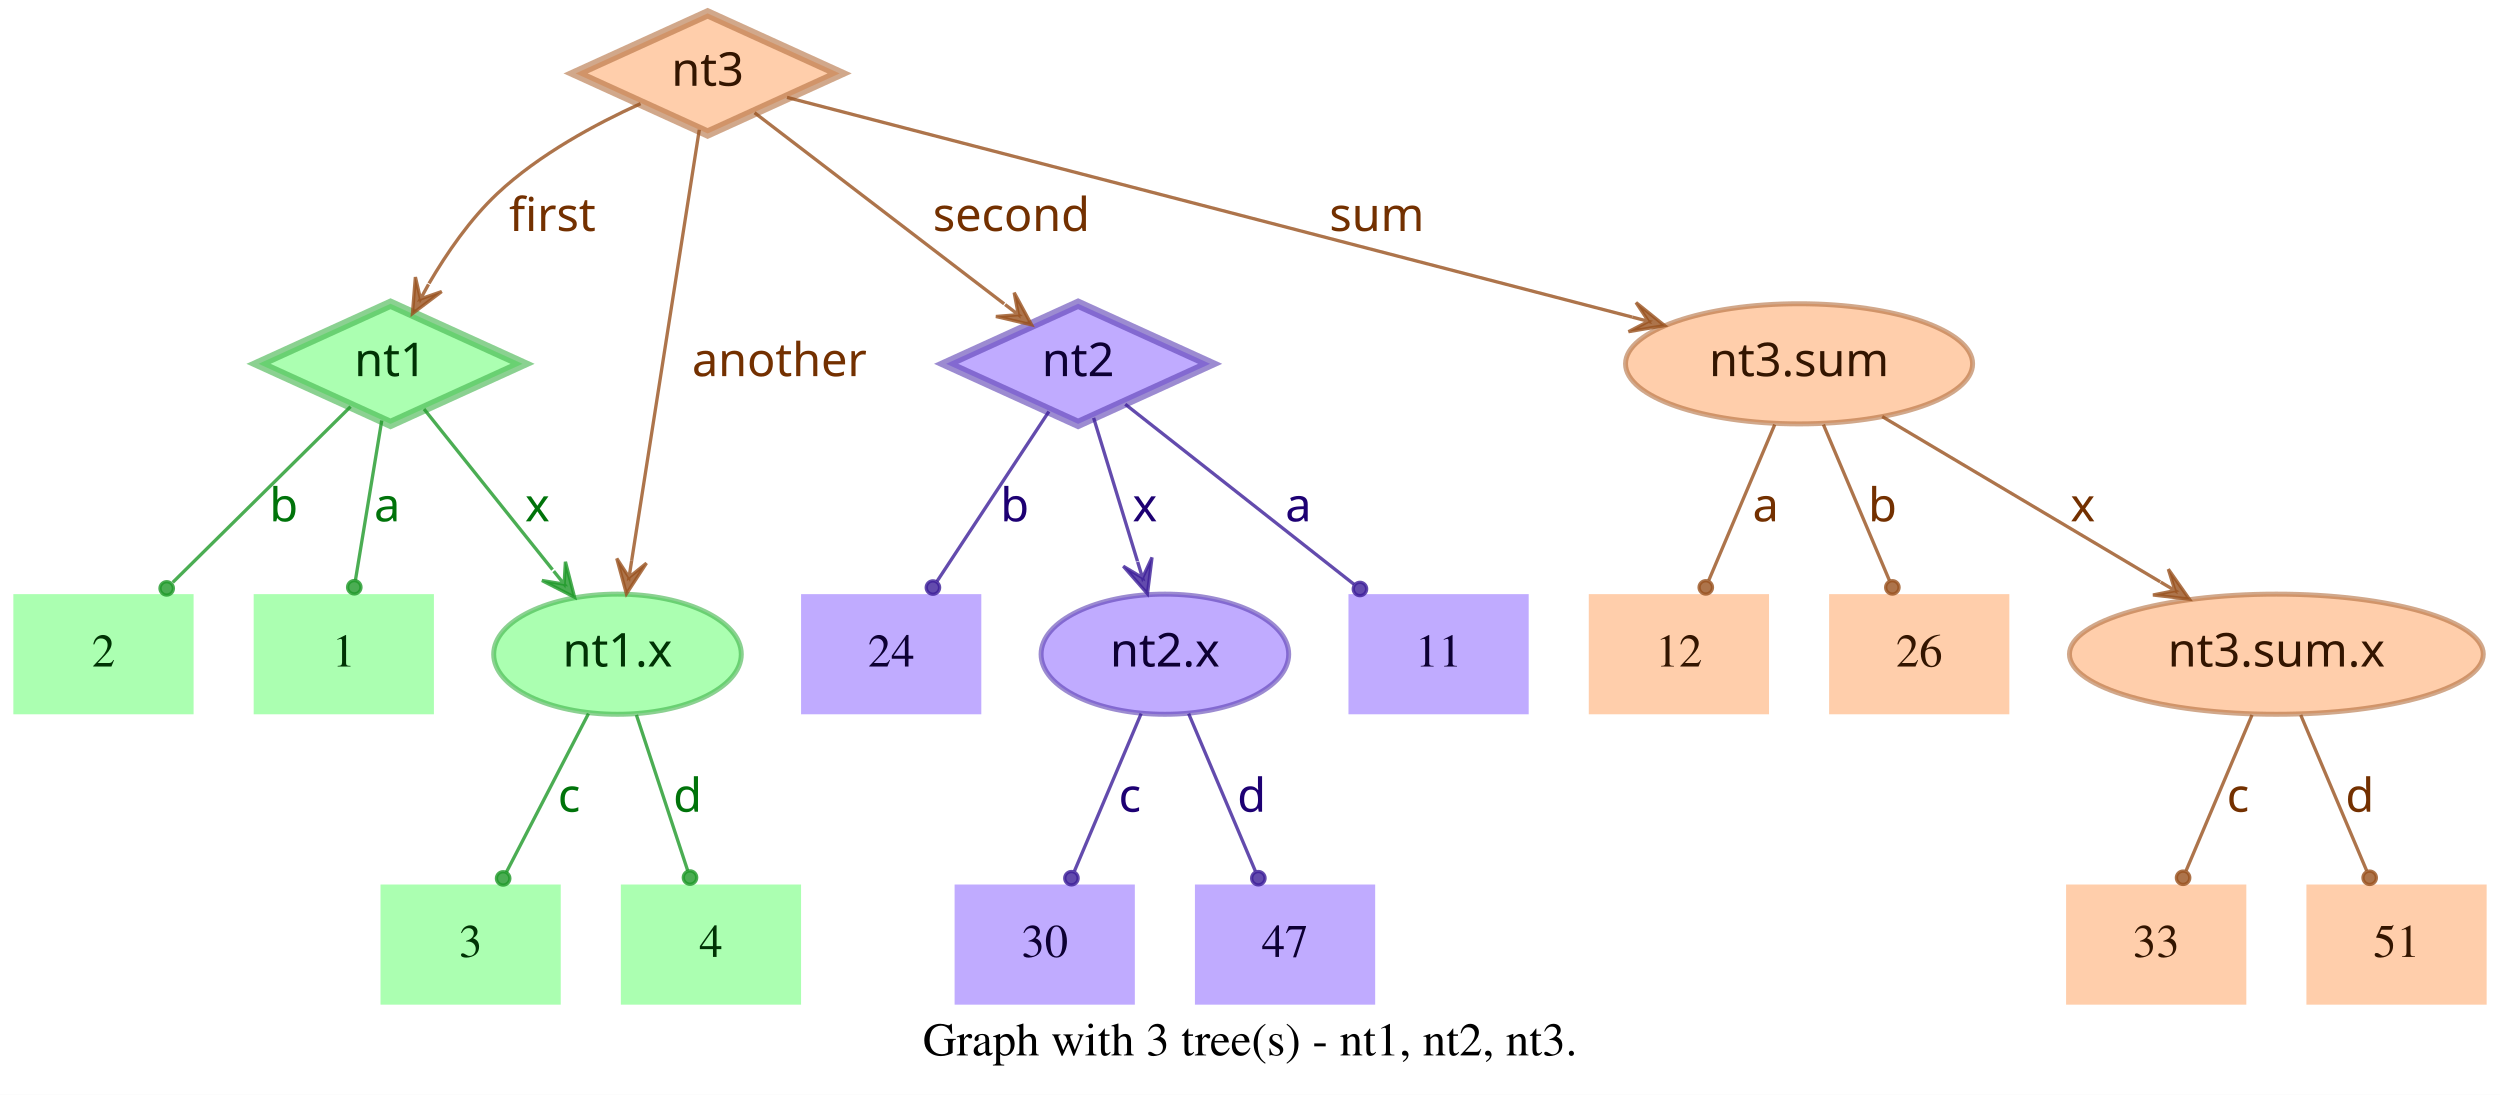
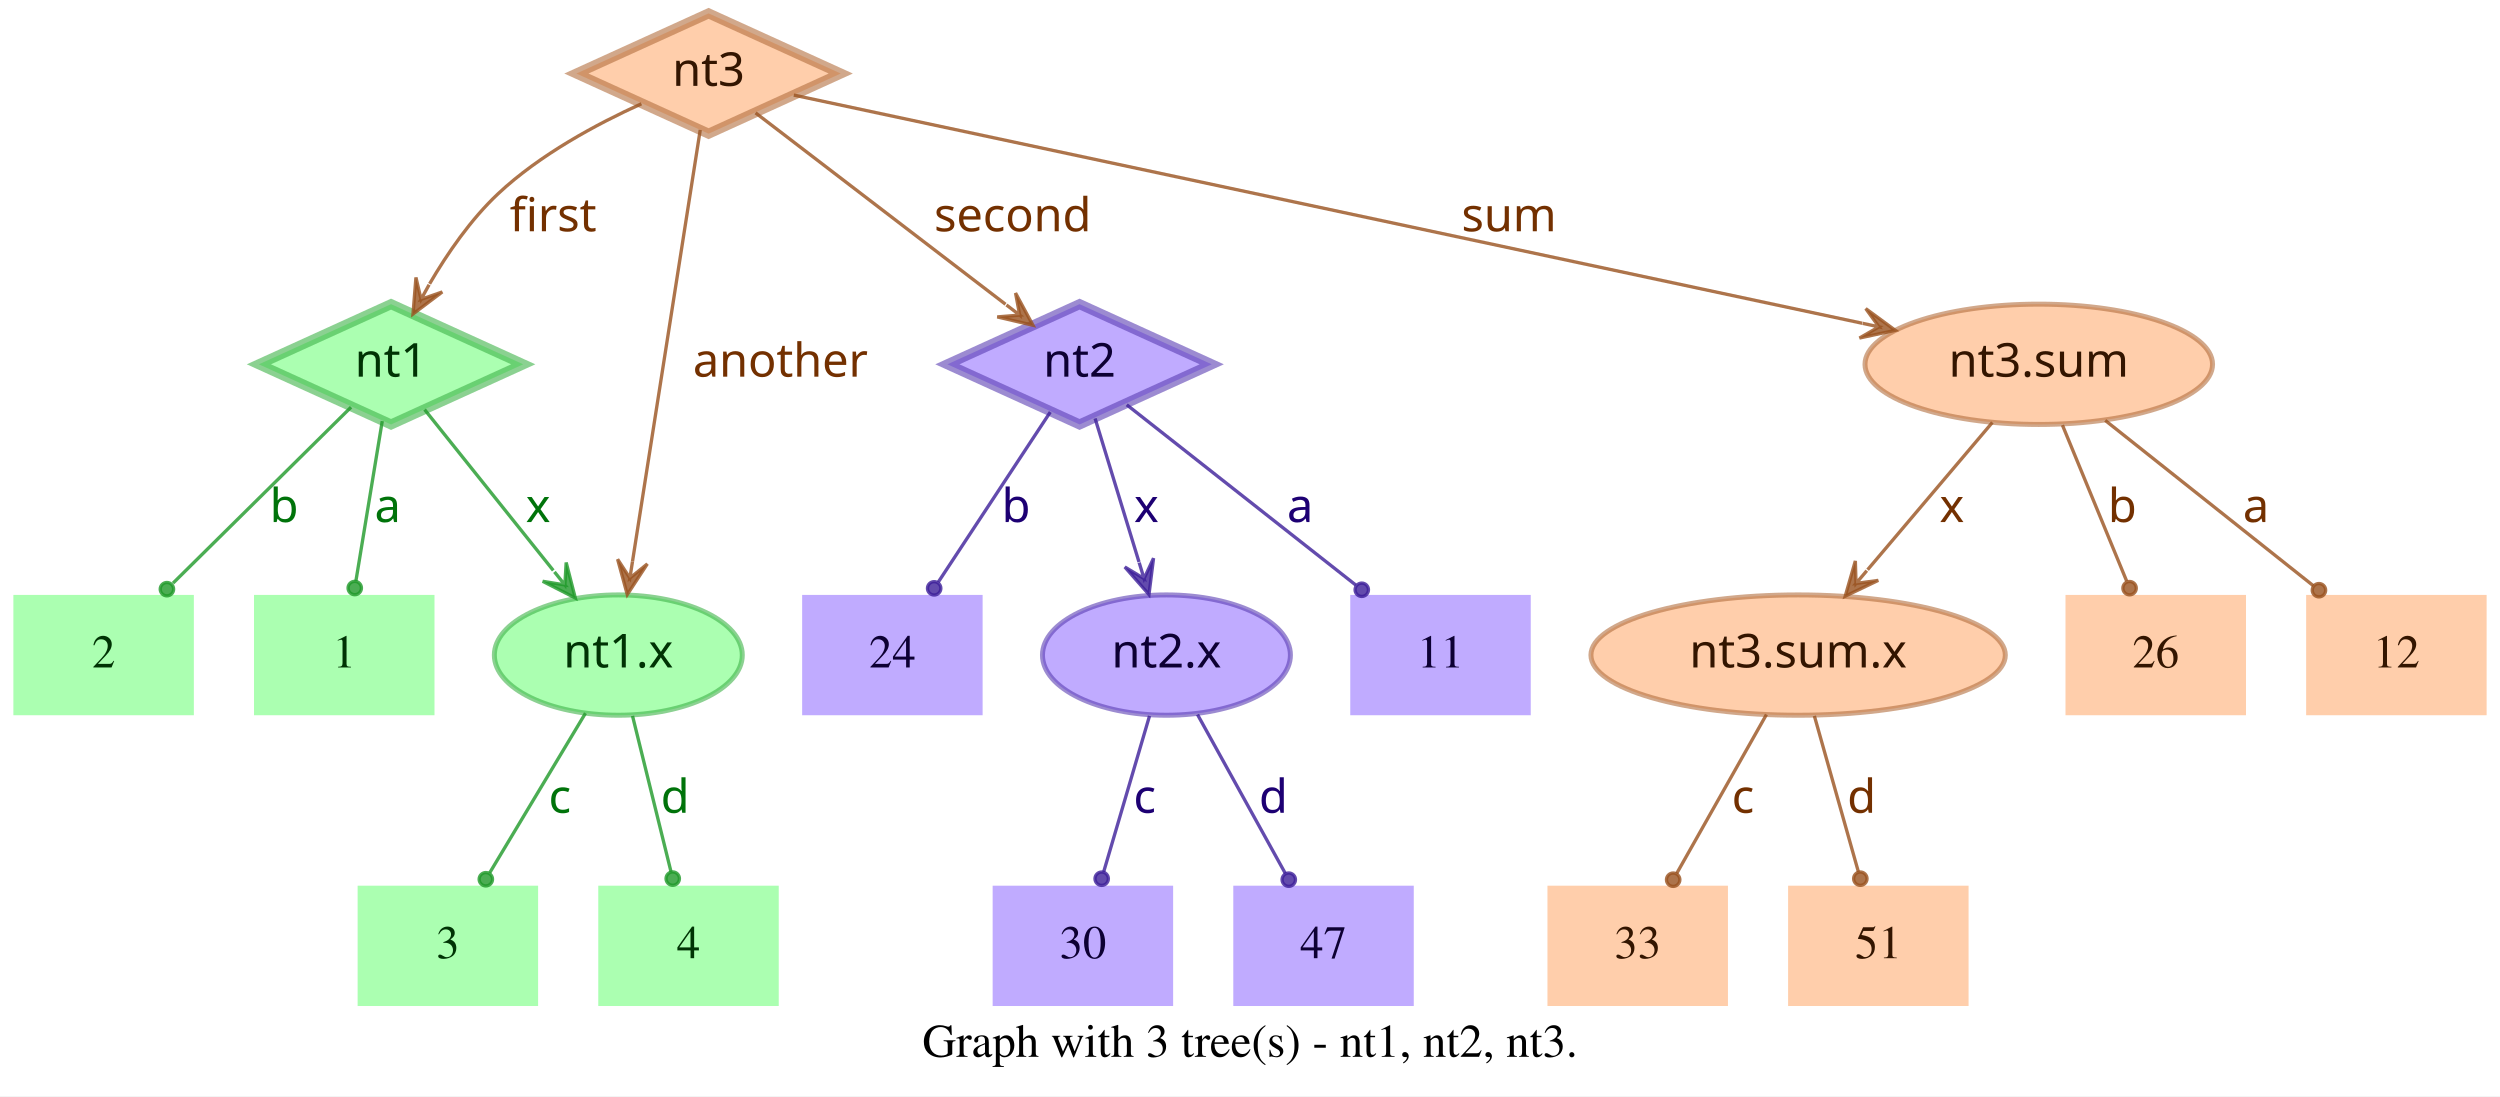
- <svg xmlns="http://www.w3.org/2000/svg" width="749pt" height="328pt" viewBox="0.00 0.00 749.00 328.00">
+ <svg xmlns="http://www.w3.org/2000/svg" width="748pt" height="328pt" viewBox="0.00 0.00 748.00 328.00">
  <g id="graph0" class="graph" transform="scale(1 1) rotate(0) translate(4 324)">
-     <polygon fill="white" stroke="transparent" points="-4,4 -4,-324 745,-324 745,4 -4,4" />
-     <text text-anchor="middle" x="370.5" y="-7.8" font-family="Times,serif" font-size="14.00">Graph with 3 tree(s) - nt1, nt2, nt3.</text>
+     <polygon fill="white" stroke="transparent" points="-4,4 -4,-324 744,-324 744,4 -4,4" />
+     <text text-anchor="middle" x="370" y="-7.8" font-family="Times,serif" font-size="14.00">Graph with 3 tree(s) - nt1, nt2, nt3.</text>
    <g id="node1" class="node">
      <polygon fill="#73ff7e" fill-opacity="0.6" stroke="#3eb248" stroke-width="3" stroke-opacity="0.6" points="113,-233 73.45,-215 113,-197 152.55,-215 113,-233" />
      <text text-anchor="middle" x="113" y="-211.3" font-family="Times-Roman bold" font-size="14.00" fill="#003304">nt1</text>
    </g>
    <g id="node4" class="node">
      <polygon fill="#73ff7e" fill-opacity="0.6" stroke="transparent" stroke-width="1.5" points="126,-146 72,-146 72,-110 126,-110 126,-146" />
      <text text-anchor="middle" x="99" y="-124.3" font-family="Times,serif" font-size="14.00" fill="#003304">1</text>
    </g>
    <g id="edge1" class="edge">
      <path fill="none" stroke="#1f9929" stroke-opacity="0.8" d="M110.37,-198.01C108.14,-184.47 104.92,-164.96 102.48,-150.13" />
      <ellipse fill="#1f9929" fill-opacity="0.8" stroke="#1f9929" stroke-opacity="0.8" cx="102.14" cy="-148.06" rx="2" ry="2" />
      <text text-anchor="middle" x="112" y="-167.8" font-family="Times-Roman bold" font-size="14.00" fill="#00730a">a</text>
    </g>
    <g id="node5" class="node">
      <polygon fill="#73ff7e" fill-opacity="0.6" stroke="transparent" stroke-width="1.5" points="54,-146 0,-146 0,-110 54,-110 54,-146" />
      <text text-anchor="middle" x="27" y="-124.3" font-family="Times,serif" font-size="14.00" fill="#003304">2</text>
    </g>
    <g id="edge2" class="edge">
      <path fill="none" stroke="#1f9929" stroke-opacity="0.8" d="M101.04,-202.18C87.28,-188.58 64.44,-166.01 47.76,-149.52" />
      <ellipse fill="#1f9929" fill-opacity="0.8" stroke="#1f9929" stroke-opacity="0.8" cx="45.94" cy="-147.72" rx="2" ry="2" />
      <text text-anchor="middle" x="81" y="-167.8" font-family="Times-Roman bold" font-size="14.00" fill="#00730a">b</text>
    </g>
    <g id="node6" class="node">
      <ellipse fill="#73ff7e" fill-opacity="0.6" stroke="#3eb248" stroke-width="1.5" stroke-opacity="0.6" cx="181" cy="-128" rx="37.09" ry="18" />
      <text text-anchor="middle" x="181" y="-124.3" font-family="Times-Roman bold" font-size="14.00" fill="#003304">nt1.x</text>
    </g>
    <g id="edge3" class="edge">
      <path fill="none" stroke="#1f9929" stroke-opacity="0.8" d="M123.03,-201.46C133.13,-188.83 148.97,-169.03 161.54,-153.32" />
      <polygon fill="#1f9929" fill-opacity="0.8" stroke="#1f9929" stroke-opacity="0.8" points="168.13,-145.08 165.4,-155.7 165.01,-148.99 161.89,-152.89 161.89,-152.89 161.89,-152.89 165.01,-148.99 158.37,-150.08 168.13,-145.08 168.13,-145.08" />
      <text text-anchor="middle" x="157" y="-167.8" font-family="Times-Roman bold" font-size="14.00" fill="#00730a">x</text>
    </g>
    <g id="node2" class="node">
      <polygon fill="#9673ff" fill-opacity="0.6" stroke="#5b3eb2" stroke-width="3" stroke-opacity="0.6" points="319,-233 279.45,-215 319,-197 358.55,-215 319,-233" />
      <text text-anchor="middle" x="319" y="-211.3" font-family="Times-Roman bold" font-size="14.00" fill="#0d0033">nt2</text>
    </g>
    <g id="node7" class="node">
      <polygon fill="#9673ff" fill-opacity="0.6" stroke="transparent" stroke-width="1.5" points="454,-146 400,-146 400,-110 454,-110 454,-146" />
      <text text-anchor="middle" x="427" y="-124.3" font-family="Times,serif" font-size="14.00" fill="#0d0033">11</text>
    </g>
    <g id="edge4" class="edge">
      <path fill="none" stroke="#3d1f99" stroke-opacity="0.8" d="M333.12,-202.89C350.49,-189.22 380.29,-165.76 401.66,-148.94" />
      <ellipse fill="#3d1f99" fill-opacity="0.8" stroke="#3d1f99" stroke-opacity="0.8" cx="403.44" cy="-147.54" rx="2" ry="2" />
      <text text-anchor="middle" x="385" y="-167.8" font-family="Times-Roman bold" font-size="14.00" fill="#1d0073">a</text>
    </g>
    <g id="node8" class="node">
      <polygon fill="#9673ff" fill-opacity="0.6" stroke="transparent" stroke-width="1.5" points="290,-146 236,-146 236,-110 290,-110 290,-146" />
      <text text-anchor="middle" x="263" y="-124.3" font-family="Times,serif" font-size="14.00" fill="#0d0033">24</text>
    </g>
    <g id="edge5" class="edge">
      <path fill="none" stroke="#3d1f99" stroke-opacity="0.8" d="M310.25,-200.72C301.27,-187.09 287.17,-165.69 276.71,-149.81" />
      <ellipse fill="#3d1f99" fill-opacity="0.8" stroke="#3d1f99" stroke-opacity="0.8" cx="275.5" cy="-147.97" rx="2" ry="2" />
      <text text-anchor="middle" x="300" y="-167.8" font-family="Times-Roman bold" font-size="14.00" fill="#1d0073">b</text>
    </g>
    <g id="node9" class="node">
      <ellipse fill="#9673ff" fill-opacity="0.6" stroke="#5b3eb2" stroke-width="1.5" stroke-opacity="0.6" cx="345" cy="-128" rx="37.09" ry="18" />
      <text text-anchor="middle" x="345" y="-124.3" font-family="Times-Roman bold" font-size="14.00" fill="#0d0033">nt2.x</text>
    </g>
    <g id="edge6" class="edge">
      <path fill="none" stroke="#3d1f99" stroke-opacity="0.8" d="M323.65,-198.8C327.29,-186.89 332.45,-170.02 336.79,-155.84" />
      <polygon fill="#3d1f99" fill-opacity="0.8" stroke="#3d1f99" stroke-opacity="0.8" points="339.77,-146.11 341.14,-156.99 338.3,-150.89 336.84,-155.67 336.84,-155.67 336.84,-155.67 338.3,-150.89 332.54,-154.36 339.77,-146.11 339.77,-146.11" />
      <text text-anchor="middle" x="339" y="-167.8" font-family="Times-Roman bold" font-size="14.00" fill="#1d0073">x</text>
    </g>
    <g id="node3" class="node">
      <polygon fill="#ffad73" fill-opacity="0.6" stroke="#b26f3e" stroke-width="3" stroke-opacity="0.6" points="208,-320 168.45,-302 208,-284 247.55,-302 208,-320" />
      <text text-anchor="middle" x="208" y="-298.3" font-family="Times-Roman bold" font-size="14.00" fill="#331500">nt3</text>
    </g>
    <g id="edge7" class="edge">
      <path fill="none" stroke="#99521f" stroke-opacity="0.8" d="M187.91,-292.95C174.66,-286.94 157.49,-277.74 145,-266 136.86,-258.35 129.88,-248.22 124.53,-239.08" />
      <polygon fill="#99521f" fill-opacity="0.8" stroke="#99521f" stroke-opacity="0.8" points="119.57,-230.05 128.33,-236.65 121.98,-234.44 124.39,-238.82 124.39,-238.82 124.39,-238.82 121.98,-234.44 120.45,-240.99 119.57,-230.05 119.57,-230.05" />
      <text text-anchor="middle" x="161.5" y="-254.8" font-family="Times-Roman bold" font-size="14.00" fill="#733000">first</text>
    </g>
    <g id="edge8" class="edge">
      <path fill="none" stroke="#99521f" stroke-opacity="0.8" d="M222.06,-290.23C240.91,-275.8 274.57,-250.02 296.85,-232.96" />
      <polygon fill="#99521f" fill-opacity="0.8" stroke="#99521f" stroke-opacity="0.8" points="305.06,-226.68 299.85,-236.33 301.09,-229.72 297.12,-232.76 297.12,-232.76 297.12,-232.76 301.09,-229.72 294.38,-229.18 305.06,-226.68 305.06,-226.68" />
      <text text-anchor="middle" x="299" y="-254.8" font-family="Times-Roman bold" font-size="14.00" fill="#733000">second</text>
    </g>
    <g id="edge9" class="edge">
      <path fill="none" stroke="#99521f" stroke-opacity="0.8" d="M205.51,-285.13C200.89,-255.68 190.94,-192.3 185.24,-156" />
      <polygon fill="#99521f" fill-opacity="0.8" stroke="#99521f" stroke-opacity="0.8" points="183.68,-146.1 189.68,-155.28 184.46,-151.04 185.24,-155.98 185.24,-155.98 185.24,-155.98 184.46,-151.04 180.79,-156.68 183.68,-146.1 183.68,-146.1" />
      <text text-anchor="middle" x="229.5" y="-211.3" font-family="Times-Roman bold" font-size="14.00" fill="#733000">another</text>
    </g>
    <g id="node10" class="node">
-       <ellipse fill="#ffad73" fill-opacity="0.6" stroke="#b26f3e" stroke-width="1.5" stroke-opacity="0.6" cx="535" cy="-215" rx="51.99" ry="18" />
-       <text text-anchor="middle" x="535" y="-211.3" font-family="Times-Roman bold" font-size="14.00" fill="#331500">nt3.sum</text>
+       <ellipse fill="#ffad73" fill-opacity="0.6" stroke="#b26f3e" stroke-width="1.5" stroke-opacity="0.6" cx="606" cy="-215" rx="51.99" ry="18" />
+       <text text-anchor="middle" x="606" y="-211.3" font-family="Times-Roman bold" font-size="14.00" fill="#331500">nt3.sum</text>
    </g>
    <g id="edge10" class="edge">
-       <path fill="none" stroke="#99521f" stroke-opacity="0.8" d="M231.78,-294.82C284.77,-281.04 413.49,-247.59 485.01,-229" />
-       <polygon fill="#99521f" fill-opacity="0.8" stroke="#99521f" stroke-opacity="0.8" points="494.71,-226.47 486.16,-233.35 489.87,-227.73 485.03,-228.99 485.03,-228.99 485.03,-228.99 489.87,-227.73 483.89,-224.63 494.71,-226.47 494.71,-226.47" />
-       <text text-anchor="middle" x="408.5" y="-254.8" font-family="Times-Roman bold" font-size="14.00" fill="#733000">sum</text>
+       <path fill="none" stroke="#99521f" stroke-opacity="0.8" d="M233.5,-295.55C297.62,-281.86 466.58,-245.78 553.18,-227.28" />
+       <polygon fill="#99521f" fill-opacity="0.8" stroke="#99521f" stroke-opacity="0.8" points="563.07,-225.17 554.23,-231.66 558.18,-226.21 553.29,-227.26 553.29,-227.26 553.29,-227.26 558.18,-226.21 552.35,-222.86 563.07,-225.17 563.07,-225.17" />
+       <text text-anchor="middle" x="447.5" y="-254.8" font-family="Times-Roman bold" font-size="14.00" fill="#733000">sum</text>
    </g>
    <g id="node11" class="node">
-       <polygon fill="#73ff7e" fill-opacity="0.6" stroke="transparent" stroke-width="1.5" points="164,-59 110,-59 110,-23 164,-23 164,-59" />
-       <text text-anchor="middle" x="137" y="-37.3" font-family="Times,serif" font-size="14.00" fill="#003304">3</text>
+       <polygon fill="#73ff7e" fill-opacity="0.6" stroke="transparent" stroke-width="1.5" points="157,-59 103,-59 103,-23 157,-23 157,-59" />
+       <text text-anchor="middle" x="130" y="-37.3" font-family="Times,serif" font-size="14.00" fill="#003304">3</text>
    </g>
    <g id="edge11" class="edge">
-       <path fill="none" stroke="#1f9929" stroke-opacity="0.8" d="M172.31,-110.21C165.24,-96.56 155.24,-77.24 147.69,-62.65" />
-       <ellipse fill="#1f9929" fill-opacity="0.8" stroke="#1f9929" stroke-opacity="0.8" cx="146.74" cy="-60.83" rx="2" ry="2" />
-       <text text-anchor="middle" x="166.5" y="-80.8" font-family="Times-Roman bold" font-size="14.00" fill="#00730a">c</text>
+       <path fill="none" stroke="#1f9929" stroke-opacity="0.8" d="M171.17,-110.61C163,-97 151.34,-77.56 142.51,-62.85" />
+       <ellipse fill="#1f9929" fill-opacity="0.8" stroke="#1f9929" stroke-opacity="0.8" cx="141.36" cy="-60.93" rx="2" ry="2" />
+       <text text-anchor="middle" x="163.5" y="-80.8" font-family="Times-Roman bold" font-size="14.00" fill="#00730a">c</text>
    </g>
    <g id="node12" class="node">
-       <polygon fill="#73ff7e" fill-opacity="0.6" stroke="transparent" stroke-width="1.5" points="236,-59 182,-59 182,-23 236,-23 236,-59" />
-       <text text-anchor="middle" x="209" y="-37.3" font-family="Times,serif" font-size="14.00" fill="#003304">4</text>
+       <polygon fill="#73ff7e" fill-opacity="0.6" stroke="transparent" stroke-width="1.5" points="229,-59 175,-59 175,-23 229,-23 229,-59" />
+       <text text-anchor="middle" x="202" y="-37.3" font-family="Times,serif" font-size="14.00" fill="#003304">4</text>
    </g>
    <g id="edge12" class="edge">
-       <path fill="none" stroke="#1f9929" stroke-opacity="0.8" d="M186.67,-109.8C191.11,-96.32 197.31,-77.5 202.05,-63.11" />
-       <ellipse fill="#1f9929" fill-opacity="0.8" stroke="#1f9929" stroke-opacity="0.8" cx="202.72" cy="-61.08" rx="2" ry="2" />
-       <text text-anchor="middle" x="202" y="-80.8" font-family="Times-Roman bold" font-size="14.00" fill="#00730a">d</text>
+       <path fill="none" stroke="#1f9929" stroke-opacity="0.8" d="M185.25,-109.8C188.58,-96.32 193.23,-77.5 196.78,-63.11" />
+       <ellipse fill="#1f9929" fill-opacity="0.8" stroke="#1f9929" stroke-opacity="0.8" cx="197.28" cy="-61.12" rx="2" ry="2" />
+       <text text-anchor="middle" x="198" y="-80.8" font-family="Times-Roman bold" font-size="14.00" fill="#00730a">d</text>
    </g>
    <g id="node13" class="node">
-       <polygon fill="#9673ff" fill-opacity="0.6" stroke="transparent" stroke-width="1.5" points="336,-59 282,-59 282,-23 336,-23 336,-59" />
-       <text text-anchor="middle" x="309" y="-37.3" font-family="Times,serif" font-size="14.00" fill="#0d0033">30</text>
+       <polygon fill="#9673ff" fill-opacity="0.6" stroke="transparent" stroke-width="1.5" points="347,-59 293,-59 293,-23 347,-23 347,-59" />
+       <text text-anchor="middle" x="320" y="-37.3" font-family="Times,serif" font-size="14.00" fill="#0d0033">30</text>
    </g>
    <g id="edge13" class="edge">
-       <path fill="none" stroke="#3d1f99" stroke-opacity="0.8" d="M337.89,-110.21C332.16,-96.67 324.07,-77.57 317.9,-63.02" />
-       <ellipse fill="#3d1f99" fill-opacity="0.8" stroke="#3d1f99" stroke-opacity="0.8" cx="317" cy="-60.89" rx="2" ry="2" />
-       <text text-anchor="middle" x="334.5" y="-80.8" font-family="Times-Roman bold" font-size="14.00" fill="#1d0073">c</text>
+       <path fill="none" stroke="#3d1f99" stroke-opacity="0.8" d="M339.94,-109.8C335.98,-96.32 330.44,-77.5 326.21,-63.11" />
+       <ellipse fill="#3d1f99" fill-opacity="0.8" stroke="#3d1f99" stroke-opacity="0.8" cx="325.62" cy="-61.09" rx="2" ry="2" />
+       <text text-anchor="middle" x="338.5" y="-80.8" font-family="Times-Roman bold" font-size="14.00" fill="#1d0073">c</text>
    </g>
    <g id="node14" class="node">
-       <polygon fill="#9673ff" fill-opacity="0.6" stroke="transparent" stroke-width="1.5" points="408,-59 354,-59 354,-23 408,-23 408,-59" />
-       <text text-anchor="middle" x="381" y="-37.3" font-family="Times,serif" font-size="14.00" fill="#0d0033">47</text>
+       <polygon fill="#9673ff" fill-opacity="0.6" stroke="transparent" stroke-width="1.5" points="419,-59 365,-59 365,-23 419,-23 419,-59" />
+       <text text-anchor="middle" x="392" y="-37.3" font-family="Times,serif" font-size="14.00" fill="#0d0033">47</text>
    </g>
    <g id="edge14" class="edge">
-       <path fill="none" stroke="#3d1f99" stroke-opacity="0.8" d="M352.11,-110.21C357.84,-96.67 365.93,-77.57 372.1,-63.02" />
-       <ellipse fill="#3d1f99" fill-opacity="0.8" stroke="#3d1f99" stroke-opacity="0.8" cx="373" cy="-60.89" rx="2" ry="2" />
-       <text text-anchor="middle" x="371" y="-80.8" font-family="Times-Roman bold" font-size="14.00" fill="#1d0073">d</text>
+       <path fill="none" stroke="#3d1f99" stroke-opacity="0.8" d="M354.29,-110.21C361.83,-96.56 372.51,-77.24 380.58,-62.65" />
+       <ellipse fill="#3d1f99" fill-opacity="0.8" stroke="#3d1f99" stroke-opacity="0.8" cx="381.6" cy="-60.8" rx="2" ry="2" />
+       <text text-anchor="middle" x="377" y="-80.8" font-family="Times-Roman bold" font-size="14.00" fill="#1d0073">d</text>
    </g>
    <g id="node15" class="node">
-       <ellipse fill="#ffad73" fill-opacity="0.6" stroke="#b26f3e" stroke-width="1.5" stroke-opacity="0.6" cx="678" cy="-128" rx="61.99" ry="18" />
-       <text text-anchor="middle" x="678" y="-124.3" font-family="Times-Roman bold" font-size="14.00" fill="#331500">nt3.sum.x</text>
+       <polygon fill="#ffad73" fill-opacity="0.6" stroke="transparent" stroke-width="1.5" points="740,-146 686,-146 686,-110 740,-110 740,-146" />
+       <text text-anchor="middle" x="713" y="-124.3" font-family="Times,serif" font-size="14.00" fill="#331500">12</text>
    </g>
    <g id="edge15" class="edge">
-       <path fill="none" stroke="#99521f" stroke-opacity="0.8" d="M559.91,-199.19C582.96,-185.49 617.45,-164.99 643.21,-149.68" />
-       <polygon fill="#99521f" fill-opacity="0.8" stroke="#99521f" stroke-opacity="0.8" points="651.93,-144.5 645.63,-153.48 647.63,-147.05 643.33,-149.61 643.33,-149.61 643.33,-149.61 647.63,-147.05 641.03,-145.74 651.93,-144.5 651.93,-144.5" />
-       <text text-anchor="middle" x="620" y="-167.8" font-family="Times-Roman bold" font-size="14.00" fill="#733000">x</text>
+       <path fill="none" stroke="#99521f" stroke-opacity="0.8" d="M625.88,-198.21C643.47,-184.23 669.23,-163.77 688.18,-148.72" />
+       <ellipse fill="#99521f" fill-opacity="0.8" stroke="#99521f" stroke-opacity="0.8" cx="689.83" cy="-147.41" rx="2" ry="2" />
+       <text text-anchor="middle" x="671" y="-167.8" font-family="Times-Roman bold" font-size="14.00" fill="#733000">a</text>
    </g>
    <g id="node16" class="node">
-       <polygon fill="#ffad73" fill-opacity="0.6" stroke="transparent" stroke-width="1.5" points="526,-146 472,-146 472,-110 526,-110 526,-146" />
-       <text text-anchor="middle" x="499" y="-124.3" font-family="Times,serif" font-size="14.00" fill="#331500">12</text>
+       <ellipse fill="#ffad73" fill-opacity="0.6" stroke="#b26f3e" stroke-width="1.5" stroke-opacity="0.6" cx="534" cy="-128" rx="61.99" ry="18" />
+       <text text-anchor="middle" x="534" y="-124.3" font-family="Times-Roman bold" font-size="14.00" fill="#331500">nt3.sum.x</text>
    </g>
    <g id="edge16" class="edge">
-       <path fill="none" stroke="#99521f" stroke-opacity="0.8" d="M527.71,-196.8C522.01,-183.32 514.04,-164.5 507.94,-150.11" />
-       <ellipse fill="#99521f" fill-opacity="0.8" stroke="#99521f" stroke-opacity="0.8" cx="507.05" cy="-148.02" rx="2" ry="2" />
-       <text text-anchor="middle" x="525" y="-167.8" font-family="Times-Roman bold" font-size="14.00" fill="#733000">a</text>
+       <path fill="none" stroke="#99521f" stroke-opacity="0.8" d="M592.12,-197.61C581.53,-185.11 566.77,-167.69 554.78,-153.53" />
+       <polygon fill="#99521f" fill-opacity="0.8" stroke="#99521f" stroke-opacity="0.8" points="548.09,-145.63 557.98,-150.35 551.32,-149.44 554.55,-153.26 554.55,-153.26 554.55,-153.26 551.32,-149.44 551.12,-156.17 548.09,-145.63 548.09,-145.63" />
+       <text text-anchor="middle" x="580" y="-167.8" font-family="Times-Roman bold" font-size="14.00" fill="#733000">x</text>
    </g>
    <g id="node17" class="node">
-       <polygon fill="#ffad73" fill-opacity="0.6" stroke="transparent" stroke-width="1.5" points="598,-146 544,-146 544,-110 598,-110 598,-146" />
-       <text text-anchor="middle" x="571" y="-124.3" font-family="Times,serif" font-size="14.00" fill="#331500">26</text>
+       <polygon fill="#ffad73" fill-opacity="0.6" stroke="transparent" stroke-width="1.5" points="668,-146 614,-146 614,-110 668,-110 668,-146" />
+       <text text-anchor="middle" x="641" y="-124.3" font-family="Times,serif" font-size="14.00" fill="#331500">26</text>
    </g>
    <g id="edge17" class="edge">
-       <path fill="none" stroke="#99521f" stroke-opacity="0.8" d="M542.29,-196.8C547.99,-183.32 555.96,-164.5 562.06,-150.11" />
-       <ellipse fill="#99521f" fill-opacity="0.8" stroke="#99521f" stroke-opacity="0.8" cx="562.95" cy="-148.02" rx="2" ry="2" />
-       <text text-anchor="middle" x="560" y="-167.8" font-family="Times-Roman bold" font-size="14.00" fill="#733000">b</text>
+       <path fill="none" stroke="#99521f" stroke-opacity="0.8" d="M613.08,-196.8C618.63,-183.32 626.38,-164.5 632.31,-150.11" />
+       <ellipse fill="#99521f" fill-opacity="0.8" stroke="#99521f" stroke-opacity="0.8" cx="633.17" cy="-148.02" rx="2" ry="2" />
+       <text text-anchor="middle" x="631" y="-167.8" font-family="Times-Roman bold" font-size="14.00" fill="#733000">b</text>
    </g>
    <g id="node18" class="node">
-       <polygon fill="#ffad73" fill-opacity="0.6" stroke="transparent" stroke-width="1.5" points="669,-59 615,-59 615,-23 669,-23 669,-59" />
-       <text text-anchor="middle" x="642" y="-37.3" font-family="Times,serif" font-size="14.00" fill="#331500">33</text>
+       <polygon fill="#ffad73" fill-opacity="0.6" stroke="transparent" stroke-width="1.5" points="513,-59 459,-59 459,-23 513,-23 513,-59" />
+       <text text-anchor="middle" x="486" y="-37.3" font-family="Times,serif" font-size="14.00" fill="#331500">33</text>
    </g>
    <g id="edge18" class="edge">
-       <path fill="none" stroke="#99521f" stroke-opacity="0.8" d="M670.71,-109.8C665.01,-96.32 657.04,-77.5 650.94,-63.11" />
-       <ellipse fill="#99521f" fill-opacity="0.8" stroke="#99521f" stroke-opacity="0.8" cx="650.05" cy="-61.02" rx="2" ry="2" />
-       <text text-anchor="middle" x="666.5" y="-80.8" font-family="Times-Roman bold" font-size="14.00" fill="#733000">c</text>
+       <path fill="none" stroke="#99521f" stroke-opacity="0.8" d="M524.52,-110.21C516.81,-96.56 505.9,-77.24 497.66,-62.65" />
+       <ellipse fill="#99521f" fill-opacity="0.8" stroke="#99521f" stroke-opacity="0.8" cx="496.61" cy="-60.79" rx="2" ry="2" />
+       <text text-anchor="middle" x="517.5" y="-80.8" font-family="Times-Roman bold" font-size="14.00" fill="#733000">c</text>
    </g>
    <g id="node19" class="node">
-       <polygon fill="#ffad73" fill-opacity="0.6" stroke="transparent" stroke-width="1.5" points="741,-59 687,-59 687,-23 741,-23 741,-59" />
-       <text text-anchor="middle" x="714" y="-37.3" font-family="Times,serif" font-size="14.00" fill="#331500">51</text>
+       <polygon fill="#ffad73" fill-opacity="0.6" stroke="transparent" stroke-width="1.5" points="585,-59 531,-59 531,-23 585,-23 585,-59" />
+       <text text-anchor="middle" x="558" y="-37.3" font-family="Times,serif" font-size="14.00" fill="#331500">51</text>
    </g>
    <g id="edge19" class="edge">
-       <path fill="none" stroke="#99521f" stroke-opacity="0.8" d="M685.29,-109.8C690.99,-96.32 698.96,-77.5 705.06,-63.11" />
-       <ellipse fill="#99521f" fill-opacity="0.8" stroke="#99521f" stroke-opacity="0.8" cx="705.95" cy="-61.02" rx="2" ry="2" />
-       <text text-anchor="middle" x="703" y="-80.8" font-family="Times-Roman bold" font-size="14.00" fill="#733000">d</text>
+       <path fill="none" stroke="#99521f" stroke-opacity="0.8" d="M538.86,-109.8C542.66,-96.32 547.98,-77.5 552.04,-63.11" />
+       <ellipse fill="#99521f" fill-opacity="0.8" stroke="#99521f" stroke-opacity="0.8" cx="552.61" cy="-61.1" rx="2" ry="2" />
+       <text text-anchor="middle" x="553" y="-80.8" font-family="Times-Roman bold" font-size="14.00" fill="#733000">d</text>
    </g>
  </g>
</svg>
